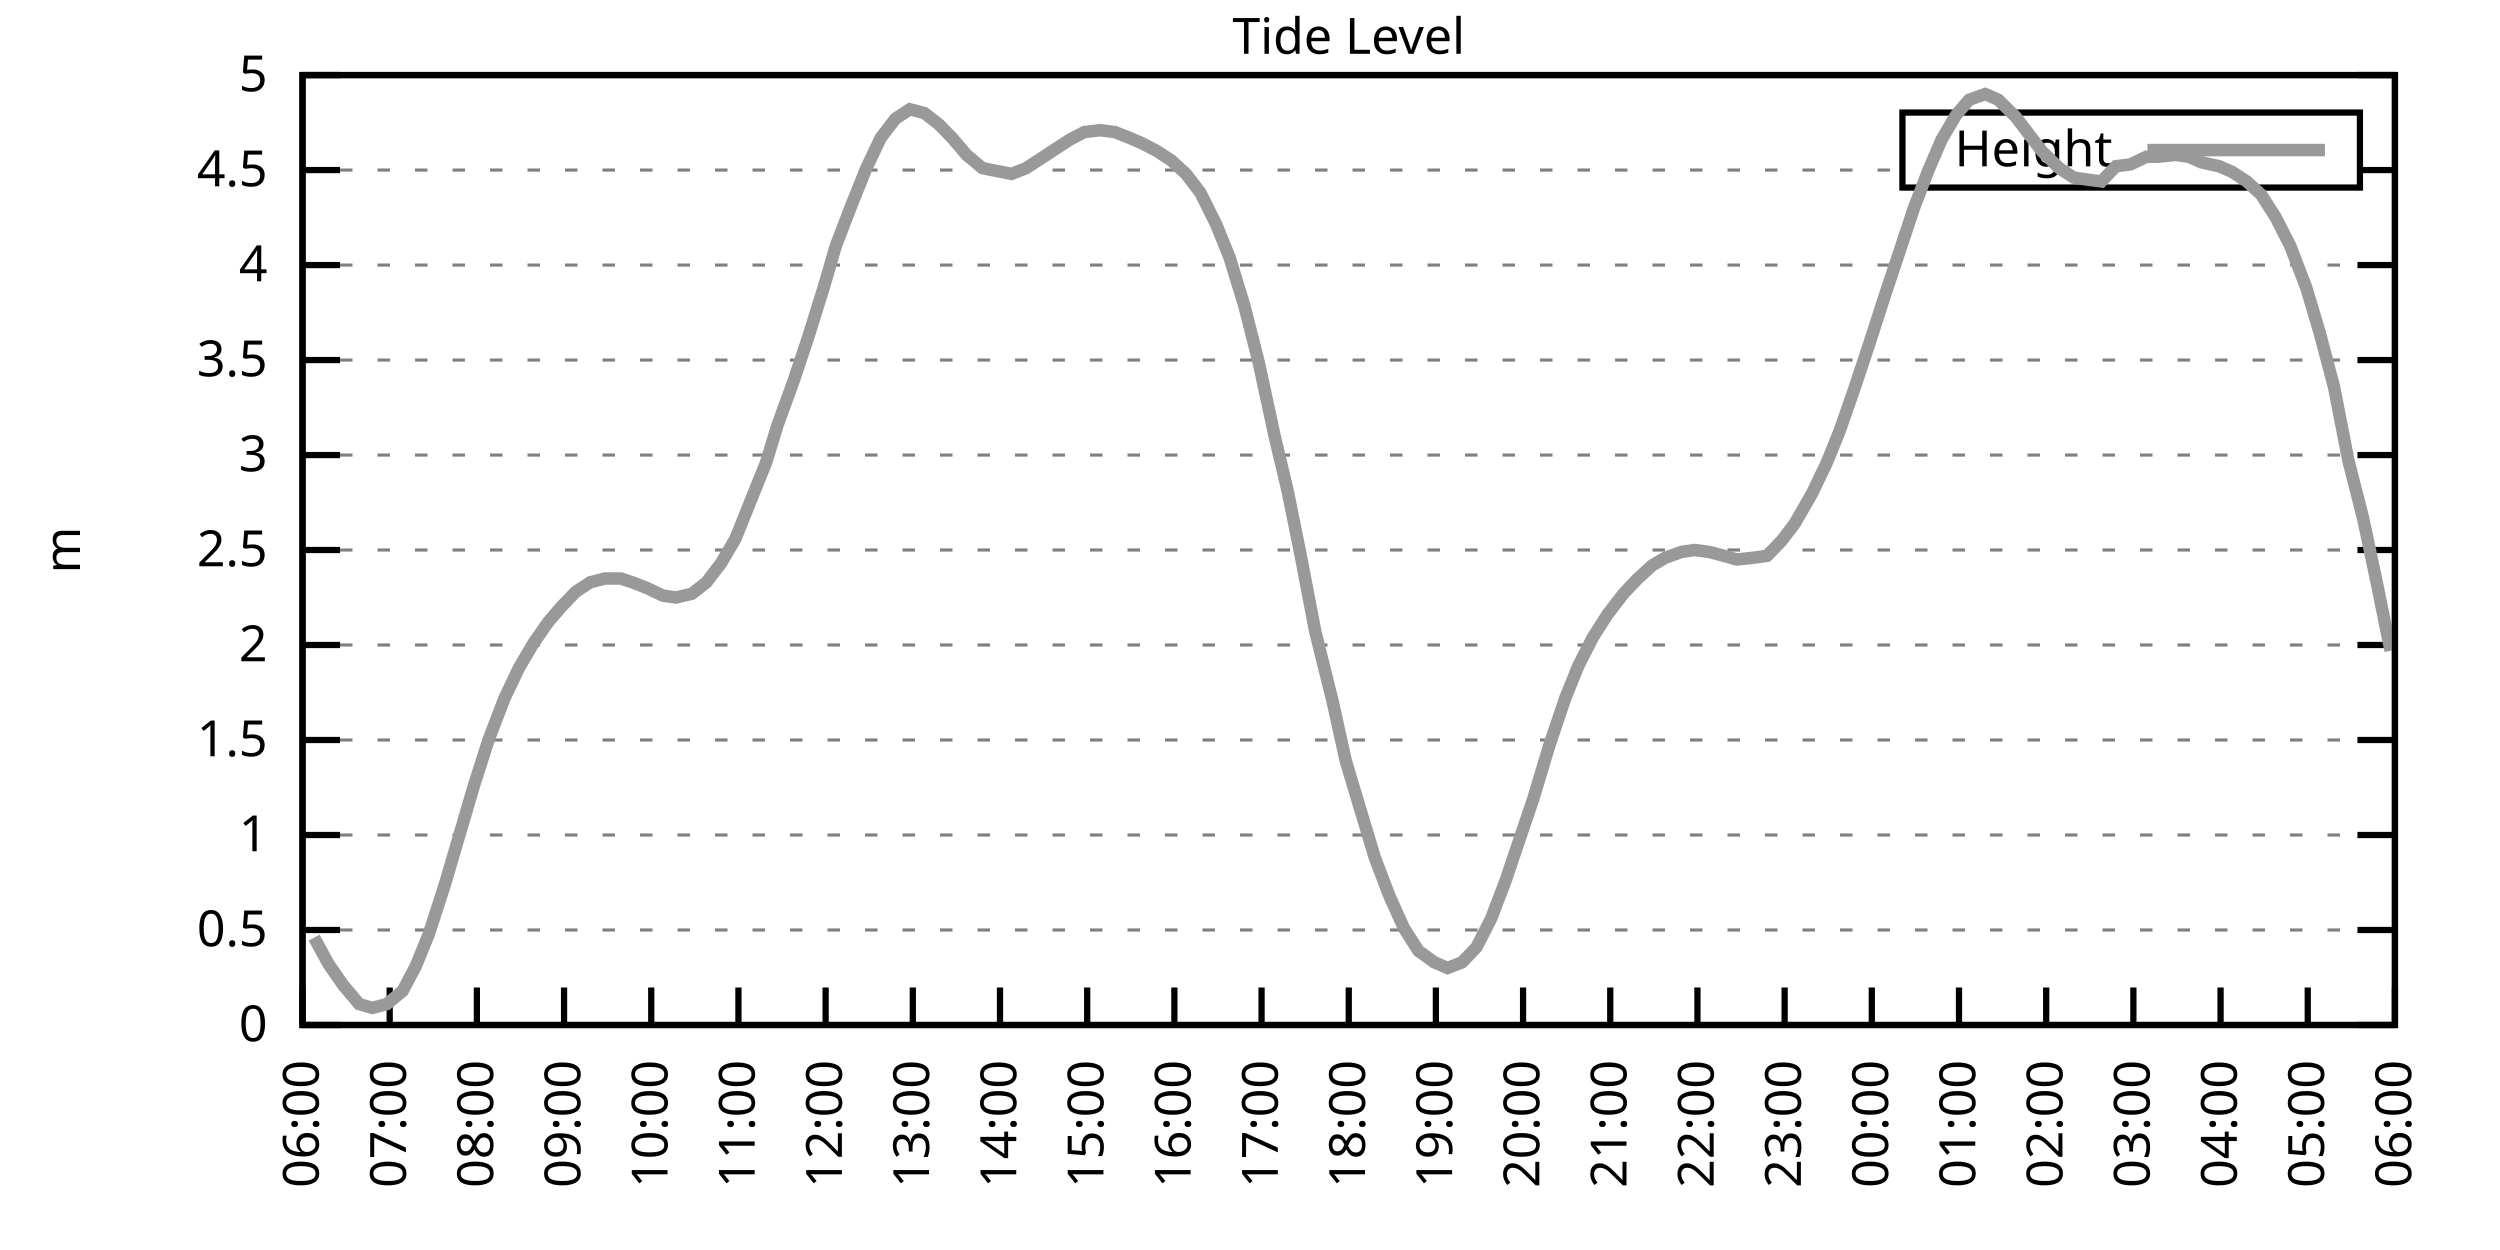
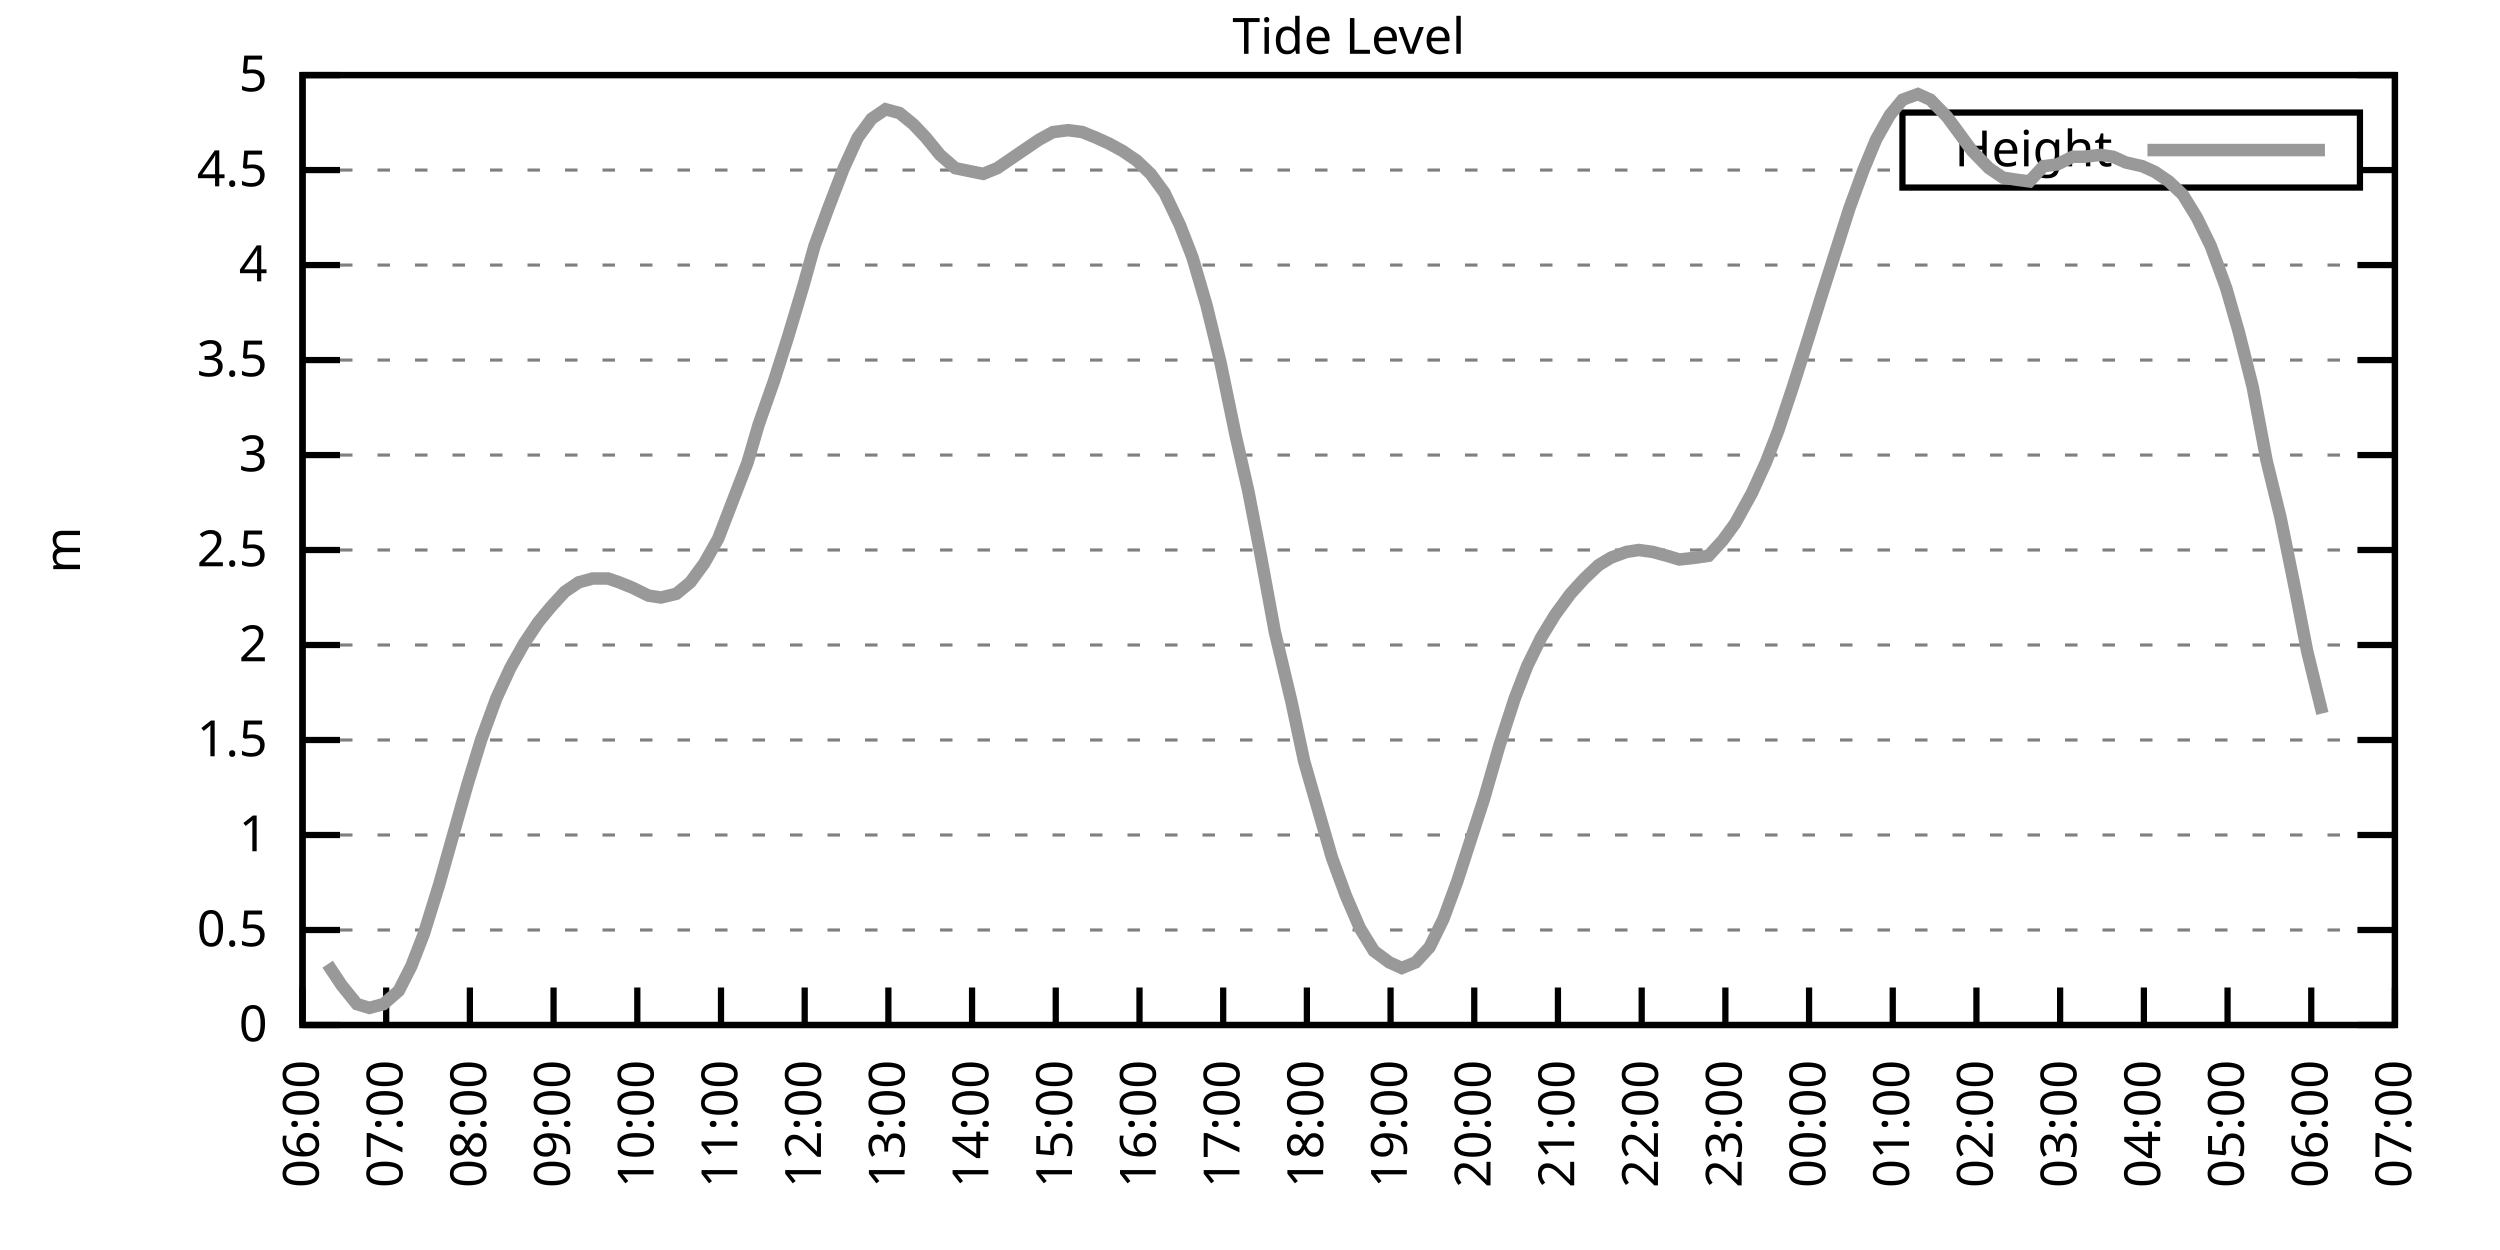
<svg xmlns="http://www.w3.org/2000/svg" xmlns:xlink="http://www.w3.org/1999/xlink" width="400" height="200" viewBox="0 0 400 200">
  <g id="gnuplot_canvas">
    <rect x="0" y="0" width="400" height="200" fill="none" />
    <defs>
      <circle id="gpDot" r="0.5" stroke-width="0.5" stroke="currentColor" />
      <path id="gpPt0" stroke-width="0.333" stroke="currentColor" d="M-1,0 h2 M0,-1 v2" />
      <path id="gpPt1" stroke-width="0.333" stroke="currentColor" d="M-1,-1 L1,1 M1,-1 L-1,1" />
      <path id="gpPt2" stroke-width="0.333" stroke="currentColor" d="M-1,0 L1,0 M0,-1 L0,1 M-1,-1 L1,1 M-1,1 L1,-1" />
      <rect id="gpPt3" stroke-width="0.333" stroke="currentColor" x="-1" y="-1" width="2" height="2" />
      <rect id="gpPt4" stroke-width="0.333" stroke="currentColor" fill="currentColor" x="-1" y="-1" width="2" height="2" />
      <circle id="gpPt5" stroke-width="0.333" stroke="currentColor" cx="0" cy="0" r="1" />
      <use xlink:href="#gpPt5" id="gpPt6" fill="currentColor" stroke="none" />
      <path id="gpPt7" stroke-width="0.333" stroke="currentColor" d="M0,-1.33 L-1.33,0.67 L1.33,0.67 z" />
      <use xlink:href="#gpPt7" id="gpPt8" fill="currentColor" stroke="none" />
      <use xlink:href="#gpPt7" id="gpPt9" stroke="currentColor" transform="rotate(180)" />
      <use xlink:href="#gpPt9" id="gpPt10" fill="currentColor" stroke="none" />
      <use xlink:href="#gpPt3" id="gpPt11" stroke="currentColor" transform="rotate(45)" />
      <use xlink:href="#gpPt11" id="gpPt12" fill="currentColor" stroke="none" />
      <path id="gpPt13" stroke-width="0.333" stroke="currentColor" d="M0,1.330 L1.265,0.411 L0.782,-1.067 L-0.782,-1.076 L-1.265,0.411 z" />
      <use xlink:href="#gpPt13" id="gpPt14" fill="currentColor" stroke="none" />
      <filter id="textbox" filterUnits="objectBoundingBox" x="0" y="0" height="1" width="1">
        <feFlood flood-color="white" flood-opacity="1" result="bgnd" />
        <feComposite in="SourceGraphic" in2="bgnd" operator="atop" />
      </filter>
      <filter id="greybox" filterUnits="objectBoundingBox" x="0" y="0" height="1" width="1">
        <feFlood flood-color="lightgrey" flood-opacity="1" result="grey" />
        <feComposite in="SourceGraphic" in2="grey" operator="atop" />
      </filter>
    </defs>
    <g fill="none" color="white" stroke="currentColor" stroke-width="1.00" stroke-linecap="butt" stroke-linejoin="miter">
</g>
    <g fill="none" color="black" stroke="currentColor" stroke-width="1.00" stroke-linecap="butt" stroke-linejoin="miter">
      <g stroke="none" shape-rendering="crispEdges">
        <polygon fill="rgb(255, 255, 255)" points="48.40,164.00 383.18,164.00 383.18,12.02 48.40,12.02 " />
      </g>
    </g>
    <g fill="none" color="black" stroke="currentColor" stroke-width="1.00" stroke-linecap="butt" stroke-linejoin="miter">
</g>
    <g fill="none" color="black" stroke="black" stroke-width="0.50" stroke-linecap="butt" stroke-linejoin="miter">
</g>
    <g fill="none" color="gray" stroke="currentColor" stroke-width="0.50" stroke-linecap="butt" stroke-linejoin="miter">
      <path stroke="gray" stroke-dasharray="2,4" class="gridline" d="M48.40,164.00 L383.19,164.00  " />
    </g>
    <g fill="none" color="gray" stroke="gray" stroke-width="1.00" stroke-linecap="butt" stroke-linejoin="miter">
</g>
    <g fill="none" color="black" stroke="currentColor" stroke-width="1.00" stroke-linecap="butt" stroke-linejoin="miter">
      <path stroke="black" d="M48.40,164.00 L54.40,164.00 M383.19,164.00 L377.19,164.00  " />
      <g transform="translate(42.80,166.60)" stroke="none" fill="black" font-family="Sans" font-size="8.00" text-anchor="end">
        <text>
          <tspan font-family="Sans"> 0</tspan>
        </text>
      </g>
    </g>
    <g fill="none" color="black" stroke="currentColor" stroke-width="1.00" stroke-linecap="butt" stroke-linejoin="miter">
</g>
    <g fill="none" color="black" stroke="black" stroke-width="0.50" stroke-linecap="butt" stroke-linejoin="miter">
</g>
    <g fill="none" color="gray" stroke="currentColor" stroke-width="0.50" stroke-linecap="butt" stroke-linejoin="miter">
      <path stroke="gray" stroke-dasharray="2,4" class="gridline" d="M48.40,148.80 L383.19,148.80  " />
    </g>
    <g fill="none" color="gray" stroke="gray" stroke-width="1.00" stroke-linecap="butt" stroke-linejoin="miter">
</g>
    <g fill="none" color="black" stroke="currentColor" stroke-width="1.00" stroke-linecap="butt" stroke-linejoin="miter">
      <path stroke="black" d="M48.40,148.80 L54.40,148.80 M383.19,148.80 L377.19,148.80  " />
      <g transform="translate(42.80,151.40)" stroke="none" fill="black" font-family="Sans" font-size="8.00" text-anchor="end">
        <text>
          <tspan font-family="Sans"> 0.5</tspan>
        </text>
      </g>
    </g>
    <g fill="none" color="black" stroke="currentColor" stroke-width="1.00" stroke-linecap="butt" stroke-linejoin="miter">
</g>
    <g fill="none" color="black" stroke="black" stroke-width="0.50" stroke-linecap="butt" stroke-linejoin="miter">
</g>
    <g fill="none" color="gray" stroke="currentColor" stroke-width="0.50" stroke-linecap="butt" stroke-linejoin="miter">
      <path stroke="gray" stroke-dasharray="2,4" class="gridline" d="M48.40,133.60 L383.19,133.60  " />
    </g>
    <g fill="none" color="gray" stroke="gray" stroke-width="1.00" stroke-linecap="butt" stroke-linejoin="miter">
</g>
    <g fill="none" color="black" stroke="currentColor" stroke-width="1.00" stroke-linecap="butt" stroke-linejoin="miter">
      <path stroke="black" d="M48.40,133.60 L54.40,133.60 M383.19,133.60 L377.19,133.60  " />
      <g transform="translate(42.80,136.20)" stroke="none" fill="black" font-family="Sans" font-size="8.00" text-anchor="end">
        <text>
          <tspan font-family="Sans"> 1</tspan>
        </text>
      </g>
    </g>
    <g fill="none" color="black" stroke="currentColor" stroke-width="1.00" stroke-linecap="butt" stroke-linejoin="miter">
</g>
    <g fill="none" color="black" stroke="black" stroke-width="0.50" stroke-linecap="butt" stroke-linejoin="miter">
</g>
    <g fill="none" color="gray" stroke="currentColor" stroke-width="0.50" stroke-linecap="butt" stroke-linejoin="miter">
      <path stroke="gray" stroke-dasharray="2,4" class="gridline" d="M48.40,118.40 L383.19,118.40  " />
    </g>
    <g fill="none" color="gray" stroke="gray" stroke-width="1.00" stroke-linecap="butt" stroke-linejoin="miter">
</g>
    <g fill="none" color="black" stroke="currentColor" stroke-width="1.00" stroke-linecap="butt" stroke-linejoin="miter">
      <path stroke="black" d="M48.40,118.40 L54.40,118.40 M383.19,118.40 L377.19,118.40  " />
      <g transform="translate(42.80,121.00)" stroke="none" fill="black" font-family="Sans" font-size="8.00" text-anchor="end">
        <text>
          <tspan font-family="Sans"> 1.5</tspan>
        </text>
      </g>
    </g>
    <g fill="none" color="black" stroke="currentColor" stroke-width="1.00" stroke-linecap="butt" stroke-linejoin="miter">
</g>
    <g fill="none" color="black" stroke="black" stroke-width="0.50" stroke-linecap="butt" stroke-linejoin="miter">
</g>
    <g fill="none" color="gray" stroke="currentColor" stroke-width="0.50" stroke-linecap="butt" stroke-linejoin="miter">
      <path stroke="gray" stroke-dasharray="2,4" class="gridline" d="M48.40,103.20 L383.19,103.20  " />
    </g>
    <g fill="none" color="gray" stroke="gray" stroke-width="1.00" stroke-linecap="butt" stroke-linejoin="miter">
</g>
    <g fill="none" color="black" stroke="currentColor" stroke-width="1.00" stroke-linecap="butt" stroke-linejoin="miter">
      <path stroke="black" d="M48.40,103.20 L54.40,103.20 M383.19,103.20 L377.19,103.20  " />
      <g transform="translate(42.80,105.80)" stroke="none" fill="black" font-family="Sans" font-size="8.00" text-anchor="end">
        <text>
          <tspan font-family="Sans"> 2</tspan>
        </text>
      </g>
    </g>
    <g fill="none" color="black" stroke="currentColor" stroke-width="1.00" stroke-linecap="butt" stroke-linejoin="miter">
</g>
    <g fill="none" color="black" stroke="black" stroke-width="0.50" stroke-linecap="butt" stroke-linejoin="miter">
</g>
    <g fill="none" color="gray" stroke="currentColor" stroke-width="0.50" stroke-linecap="butt" stroke-linejoin="miter">
      <path stroke="gray" stroke-dasharray="2,4" class="gridline" d="M48.40,88.00 L383.19,88.00  " />
    </g>
    <g fill="none" color="gray" stroke="gray" stroke-width="1.00" stroke-linecap="butt" stroke-linejoin="miter">
</g>
    <g fill="none" color="black" stroke="currentColor" stroke-width="1.00" stroke-linecap="butt" stroke-linejoin="miter">
      <path stroke="black" d="M48.40,88.00 L54.40,88.00 M383.19,88.00 L377.19,88.00  " />
      <g transform="translate(42.80,90.60)" stroke="none" fill="black" font-family="Sans" font-size="8.00" text-anchor="end">
        <text>
          <tspan font-family="Sans"> 2.5</tspan>
        </text>
      </g>
    </g>
    <g fill="none" color="black" stroke="currentColor" stroke-width="1.00" stroke-linecap="butt" stroke-linejoin="miter">
</g>
    <g fill="none" color="black" stroke="black" stroke-width="0.50" stroke-linecap="butt" stroke-linejoin="miter">
</g>
    <g fill="none" color="gray" stroke="currentColor" stroke-width="0.50" stroke-linecap="butt" stroke-linejoin="miter">
      <path stroke="gray" stroke-dasharray="2,4" class="gridline" d="M48.40,72.81 L383.19,72.81  " />
    </g>
    <g fill="none" color="gray" stroke="gray" stroke-width="1.00" stroke-linecap="butt" stroke-linejoin="miter">
</g>
    <g fill="none" color="black" stroke="currentColor" stroke-width="1.00" stroke-linecap="butt" stroke-linejoin="miter">
      <path stroke="black" d="M48.40,72.81 L54.40,72.81 M383.19,72.81 L377.19,72.81  " />
      <g transform="translate(42.80,75.41)" stroke="none" fill="black" font-family="Sans" font-size="8.00" text-anchor="end">
        <text>
          <tspan font-family="Sans"> 3</tspan>
        </text>
      </g>
    </g>
    <g fill="none" color="black" stroke="currentColor" stroke-width="1.00" stroke-linecap="butt" stroke-linejoin="miter">
</g>
    <g fill="none" color="black" stroke="black" stroke-width="0.50" stroke-linecap="butt" stroke-linejoin="miter">
</g>
    <g fill="none" color="gray" stroke="currentColor" stroke-width="0.50" stroke-linecap="butt" stroke-linejoin="miter">
      <path stroke="gray" stroke-dasharray="2,4" class="gridline" d="M48.40,57.61 L383.19,57.61  " />
    </g>
    <g fill="none" color="gray" stroke="gray" stroke-width="1.00" stroke-linecap="butt" stroke-linejoin="miter">
</g>
    <g fill="none" color="black" stroke="currentColor" stroke-width="1.00" stroke-linecap="butt" stroke-linejoin="miter">
      <path stroke="black" d="M48.40,57.61 L54.40,57.61 M383.19,57.61 L377.19,57.61  " />
      <g transform="translate(42.80,60.21)" stroke="none" fill="black" font-family="Sans" font-size="8.00" text-anchor="end">
        <text>
          <tspan font-family="Sans"> 3.5</tspan>
        </text>
      </g>
    </g>
    <g fill="none" color="black" stroke="currentColor" stroke-width="1.00" stroke-linecap="butt" stroke-linejoin="miter">
</g>
    <g fill="none" color="black" stroke="black" stroke-width="0.50" stroke-linecap="butt" stroke-linejoin="miter">
</g>
    <g fill="none" color="gray" stroke="currentColor" stroke-width="0.50" stroke-linecap="butt" stroke-linejoin="miter">
      <path stroke="gray" stroke-dasharray="2,4" class="gridline" d="M48.40,42.41 L383.19,42.41  " />
    </g>
    <g fill="none" color="gray" stroke="gray" stroke-width="1.00" stroke-linecap="butt" stroke-linejoin="miter">
</g>
    <g fill="none" color="black" stroke="currentColor" stroke-width="1.00" stroke-linecap="butt" stroke-linejoin="miter">
      <path stroke="black" d="M48.40,42.41 L54.40,42.41 M383.19,42.41 L377.19,42.41  " />
      <g transform="translate(42.80,45.01)" stroke="none" fill="black" font-family="Sans" font-size="8.00" text-anchor="end">
        <text>
          <tspan font-family="Sans"> 4</tspan>
        </text>
      </g>
    </g>
    <g fill="none" color="black" stroke="currentColor" stroke-width="1.00" stroke-linecap="butt" stroke-linejoin="miter">
</g>
    <g fill="none" color="black" stroke="black" stroke-width="0.50" stroke-linecap="butt" stroke-linejoin="miter">
</g>
    <g fill="none" color="gray" stroke="currentColor" stroke-width="0.50" stroke-linecap="butt" stroke-linejoin="miter">
      <path stroke="gray" stroke-dasharray="2,4" class="gridline" d="M48.40,27.21 L304.39,27.21 M377.59,27.21 L383.19,27.21  " />
    </g>
    <g fill="none" color="gray" stroke="gray" stroke-width="1.00" stroke-linecap="butt" stroke-linejoin="miter">
</g>
    <g fill="none" color="black" stroke="currentColor" stroke-width="1.00" stroke-linecap="butt" stroke-linejoin="miter">
      <path stroke="black" d="M48.40,27.21 L54.40,27.21 M383.19,27.21 L377.19,27.21  " />
      <g transform="translate(42.80,29.81)" stroke="none" fill="black" font-family="Sans" font-size="8.00" text-anchor="end">
        <text>
          <tspan font-family="Sans"> 4.5</tspan>
        </text>
      </g>
    </g>
    <g fill="none" color="black" stroke="currentColor" stroke-width="1.00" stroke-linecap="butt" stroke-linejoin="miter">
</g>
    <g fill="none" color="black" stroke="black" stroke-width="0.50" stroke-linecap="butt" stroke-linejoin="miter">
</g>
    <g fill="none" color="gray" stroke="currentColor" stroke-width="0.50" stroke-linecap="butt" stroke-linejoin="miter">
      <path stroke="gray" stroke-dasharray="2,4" class="gridline" d="M48.40,12.01 L383.19,12.01  " />
    </g>
    <g fill="none" color="gray" stroke="gray" stroke-width="1.00" stroke-linecap="butt" stroke-linejoin="miter">
</g>
    <g fill="none" color="black" stroke="currentColor" stroke-width="1.00" stroke-linecap="butt" stroke-linejoin="miter">
      <path stroke="black" d="M48.40,12.01 L54.40,12.01 M383.19,12.01 L377.19,12.01  " />
      <g transform="translate(42.80,14.61)" stroke="none" fill="black" font-family="Sans" font-size="8.00" text-anchor="end">
        <text>
          <tspan font-family="Sans"> 5</tspan>
        </text>
      </g>
    </g>
    <g fill="none" color="black" stroke="currentColor" stroke-width="1.00" stroke-linecap="butt" stroke-linejoin="miter">
      <path stroke="black" d="M48.40,164.00 L48.40,158.00  " />
      <g transform="translate(51.00,169.60) rotate(270.00)" stroke="none" fill="black" font-family="Sans" font-size="8.00" text-anchor="end">
        <text>
          <tspan font-family="Sans">06:00</tspan>
        </text>
      </g>
    </g>
    <g fill="none" color="black" stroke="currentColor" stroke-width="1.00" stroke-linecap="butt" stroke-linejoin="miter">
-       <path stroke="black" d="M62.35,164.00 L62.35,158.00  " />
-       <g transform="translate(64.95,169.60) rotate(270.00)" stroke="none" fill="black" font-family="Sans" font-size="8.00" text-anchor="end">
+       <path stroke="black" d="M61.79,164.00 L61.79,158.00  " />
+       <g transform="translate(64.39,169.60) rotate(270.00)" stroke="none" fill="black" font-family="Sans" font-size="8.00" text-anchor="end">
        <text>
          <tspan font-family="Sans">07:00</tspan>
        </text>
      </g>
    </g>
    <g fill="none" color="black" stroke="currentColor" stroke-width="1.00" stroke-linecap="butt" stroke-linejoin="miter">
-       <path stroke="black" d="M76.30,164.00 L76.30,158.00  " />
-       <g transform="translate(78.90,169.60) rotate(270.00)" stroke="none" fill="black" font-family="Sans" font-size="8.00" text-anchor="end">
+       <path stroke="black" d="M75.18,164.00 L75.18,158.00  " />
+       <g transform="translate(77.78,169.60) rotate(270.00)" stroke="none" fill="black" font-family="Sans" font-size="8.00" text-anchor="end">
        <text>
          <tspan font-family="Sans">08:00</tspan>
        </text>
      </g>
    </g>
    <g fill="none" color="black" stroke="currentColor" stroke-width="1.00" stroke-linecap="butt" stroke-linejoin="miter">
-       <path stroke="black" d="M90.25,164.00 L90.25,158.00  " />
-       <g transform="translate(92.85,169.60) rotate(270.00)" stroke="none" fill="black" font-family="Sans" font-size="8.00" text-anchor="end">
+       <path stroke="black" d="M88.57,164.00 L88.57,158.00  " />
+       <g transform="translate(91.17,169.60) rotate(270.00)" stroke="none" fill="black" font-family="Sans" font-size="8.00" text-anchor="end">
        <text>
          <tspan font-family="Sans">09:00</tspan>
        </text>
      </g>
    </g>
    <g fill="none" color="black" stroke="currentColor" stroke-width="1.00" stroke-linecap="butt" stroke-linejoin="miter">
-       <path stroke="black" d="M104.20,164.00 L104.20,158.00  " />
-       <g transform="translate(106.80,169.60) rotate(270.00)" stroke="none" fill="black" font-family="Sans" font-size="8.00" text-anchor="end">
+       <path stroke="black" d="M101.97,164.00 L101.97,158.00  " />
+       <g transform="translate(104.57,169.60) rotate(270.00)" stroke="none" fill="black" font-family="Sans" font-size="8.00" text-anchor="end">
        <text>
          <tspan font-family="Sans">10:00</tspan>
        </text>
      </g>
    </g>
    <g fill="none" color="black" stroke="currentColor" stroke-width="1.00" stroke-linecap="butt" stroke-linejoin="miter">
-       <path stroke="black" d="M118.15,164.00 L118.15,158.00  " />
-       <g transform="translate(120.75,169.60) rotate(270.00)" stroke="none" fill="black" font-family="Sans" font-size="8.00" text-anchor="end">
+       <path stroke="black" d="M115.36,164.00 L115.36,158.00  " />
+       <g transform="translate(117.96,169.60) rotate(270.00)" stroke="none" fill="black" font-family="Sans" font-size="8.00" text-anchor="end">
        <text>
          <tspan font-family="Sans">11:00</tspan>
        </text>
      </g>
    </g>
    <g fill="none" color="black" stroke="currentColor" stroke-width="1.00" stroke-linecap="butt" stroke-linejoin="miter">
-       <path stroke="black" d="M132.10,164.00 L132.10,158.00  " />
-       <g transform="translate(134.70,169.60) rotate(270.00)" stroke="none" fill="black" font-family="Sans" font-size="8.00" text-anchor="end">
+       <path stroke="black" d="M128.75,164.00 L128.75,158.00  " />
+       <g transform="translate(131.35,169.60) rotate(270.00)" stroke="none" fill="black" font-family="Sans" font-size="8.00" text-anchor="end">
        <text>
          <tspan font-family="Sans">12:00</tspan>
        </text>
      </g>
    </g>
    <g fill="none" color="black" stroke="currentColor" stroke-width="1.00" stroke-linecap="butt" stroke-linejoin="miter">
-       <path stroke="black" d="M146.05,164.00 L146.05,158.00  " />
-       <g transform="translate(148.65,169.60) rotate(270.00)" stroke="none" fill="black" font-family="Sans" font-size="8.00" text-anchor="end">
+       <path stroke="black" d="M142.14,164.00 L142.14,158.00  " />
+       <g transform="translate(144.74,169.60) rotate(270.00)" stroke="none" fill="black" font-family="Sans" font-size="8.00" text-anchor="end">
        <text>
          <tspan font-family="Sans">13:00</tspan>
        </text>
      </g>
    </g>
    <g fill="none" color="black" stroke="currentColor" stroke-width="1.00" stroke-linecap="butt" stroke-linejoin="miter">
-       <path stroke="black" d="M160.00,164.00 L160.00,158.00  " />
-       <g transform="translate(162.60,169.60) rotate(270.00)" stroke="none" fill="black" font-family="Sans" font-size="8.00" text-anchor="end">
+       <path stroke="black" d="M155.53,164.00 L155.53,158.00  " />
+       <g transform="translate(158.13,169.60) rotate(270.00)" stroke="none" fill="black" font-family="Sans" font-size="8.00" text-anchor="end">
        <text>
          <tspan font-family="Sans">14:00</tspan>
        </text>
      </g>
    </g>
    <g fill="none" color="black" stroke="currentColor" stroke-width="1.00" stroke-linecap="butt" stroke-linejoin="miter">
-       <path stroke="black" d="M173.95,164.00 L173.95,158.00  " />
-       <g transform="translate(176.55,169.60) rotate(270.00)" stroke="none" fill="black" font-family="Sans" font-size="8.00" text-anchor="end">
+       <path stroke="black" d="M168.92,164.00 L168.92,158.00  " />
+       <g transform="translate(171.52,169.60) rotate(270.00)" stroke="none" fill="black" font-family="Sans" font-size="8.00" text-anchor="end">
        <text>
          <tspan font-family="Sans">15:00</tspan>
        </text>
      </g>
    </g>
    <g fill="none" color="black" stroke="currentColor" stroke-width="1.00" stroke-linecap="butt" stroke-linejoin="miter">
-       <path stroke="black" d="M187.90,164.00 L187.90,158.00  " />
-       <g transform="translate(190.50,169.60) rotate(270.00)" stroke="none" fill="black" font-family="Sans" font-size="8.00" text-anchor="end">
+       <path stroke="black" d="M182.32,164.00 L182.32,158.00  " />
+       <g transform="translate(184.92,169.60) rotate(270.00)" stroke="none" fill="black" font-family="Sans" font-size="8.00" text-anchor="end">
        <text>
          <tspan font-family="Sans">16:00</tspan>
        </text>
      </g>
    </g>
    <g fill="none" color="black" stroke="currentColor" stroke-width="1.00" stroke-linecap="butt" stroke-linejoin="miter">
-       <path stroke="black" d="M201.85,164.00 L201.85,158.00  " />
-       <g transform="translate(204.45,169.60) rotate(270.00)" stroke="none" fill="black" font-family="Sans" font-size="8.00" text-anchor="end">
+       <path stroke="black" d="M195.71,164.00 L195.71,158.00  " />
+       <g transform="translate(198.31,169.60) rotate(270.00)" stroke="none" fill="black" font-family="Sans" font-size="8.00" text-anchor="end">
        <text>
          <tspan font-family="Sans">17:00</tspan>
        </text>
      </g>
    </g>
    <g fill="none" color="black" stroke="currentColor" stroke-width="1.00" stroke-linecap="butt" stroke-linejoin="miter">
-       <path stroke="black" d="M215.80,164.00 L215.80,158.00  " />
-       <g transform="translate(218.40,169.60) rotate(270.00)" stroke="none" fill="black" font-family="Sans" font-size="8.00" text-anchor="end">
+       <path stroke="black" d="M209.10,164.00 L209.10,158.00  " />
+       <g transform="translate(211.70,169.60) rotate(270.00)" stroke="none" fill="black" font-family="Sans" font-size="8.00" text-anchor="end">
        <text>
          <tspan font-family="Sans">18:00</tspan>
        </text>
      </g>
    </g>
    <g fill="none" color="black" stroke="currentColor" stroke-width="1.00" stroke-linecap="butt" stroke-linejoin="miter">
-       <path stroke="black" d="M229.74,164.00 L229.74,158.00  " />
-       <g transform="translate(232.34,169.60) rotate(270.00)" stroke="none" fill="black" font-family="Sans" font-size="8.00" text-anchor="end">
+       <path stroke="black" d="M222.49,164.00 L222.49,158.00  " />
+       <g transform="translate(225.09,169.60) rotate(270.00)" stroke="none" fill="black" font-family="Sans" font-size="8.00" text-anchor="end">
        <text>
          <tspan font-family="Sans">19:00</tspan>
        </text>
      </g>
    </g>
    <g fill="none" color="black" stroke="currentColor" stroke-width="1.00" stroke-linecap="butt" stroke-linejoin="miter">
-       <path stroke="black" d="M243.69,164.00 L243.69,158.00  " />
-       <g transform="translate(246.29,169.60) rotate(270.00)" stroke="none" fill="black" font-family="Sans" font-size="8.00" text-anchor="end">
+       <path stroke="black" d="M235.88,164.00 L235.88,158.00  " />
+       <g transform="translate(238.48,169.60) rotate(270.00)" stroke="none" fill="black" font-family="Sans" font-size="8.00" text-anchor="end">
        <text>
          <tspan font-family="Sans">20:00</tspan>
        </text>
      </g>
    </g>
    <g fill="none" color="black" stroke="currentColor" stroke-width="1.00" stroke-linecap="butt" stroke-linejoin="miter">
-       <path stroke="black" d="M257.64,164.00 L257.64,158.00  " />
-       <g transform="translate(260.24,169.60) rotate(270.00)" stroke="none" fill="black" font-family="Sans" font-size="8.00" text-anchor="end">
+       <path stroke="black" d="M249.27,164.00 L249.27,158.00  " />
+       <g transform="translate(251.87,169.60) rotate(270.00)" stroke="none" fill="black" font-family="Sans" font-size="8.00" text-anchor="end">
        <text>
          <tspan font-family="Sans">21:00</tspan>
        </text>
      </g>
    </g>
    <g fill="none" color="black" stroke="currentColor" stroke-width="1.00" stroke-linecap="butt" stroke-linejoin="miter">
-       <path stroke="black" d="M271.59,164.00 L271.59,158.00  " />
-       <g transform="translate(274.19,169.60) rotate(270.00)" stroke="none" fill="black" font-family="Sans" font-size="8.00" text-anchor="end">
+       <path stroke="black" d="M262.67,164.00 L262.67,158.00  " />
+       <g transform="translate(265.27,169.60) rotate(270.00)" stroke="none" fill="black" font-family="Sans" font-size="8.00" text-anchor="end">
        <text>
          <tspan font-family="Sans">22:00</tspan>
        </text>
      </g>
    </g>
    <g fill="none" color="black" stroke="currentColor" stroke-width="1.00" stroke-linecap="butt" stroke-linejoin="miter">
-       <path stroke="black" d="M285.54,164.00 L285.54,158.00  " />
-       <g transform="translate(288.14,169.60) rotate(270.00)" stroke="none" fill="black" font-family="Sans" font-size="8.00" text-anchor="end">
+       <path stroke="black" d="M276.06,164.00 L276.06,158.00  " />
+       <g transform="translate(278.66,169.60) rotate(270.00)" stroke="none" fill="black" font-family="Sans" font-size="8.00" text-anchor="end">
        <text>
          <tspan font-family="Sans">23:00</tspan>
        </text>
      </g>
    </g>
    <g fill="none" color="black" stroke="currentColor" stroke-width="1.00" stroke-linecap="butt" stroke-linejoin="miter">
-       <path stroke="black" d="M299.49,164.00 L299.49,158.00  " />
-       <g transform="translate(302.09,169.60) rotate(270.00)" stroke="none" fill="black" font-family="Sans" font-size="8.00" text-anchor="end">
+       <path stroke="black" d="M289.45,164.00 L289.45,158.00  " />
+       <g transform="translate(292.05,169.60) rotate(270.00)" stroke="none" fill="black" font-family="Sans" font-size="8.00" text-anchor="end">
        <text>
          <tspan font-family="Sans">00:00</tspan>
        </text>
      </g>
    </g>
    <g fill="none" color="black" stroke="currentColor" stroke-width="1.00" stroke-linecap="butt" stroke-linejoin="miter">
-       <path stroke="black" d="M313.44,164.00 L313.44,158.00  " />
-       <g transform="translate(316.04,169.60) rotate(270.00)" stroke="none" fill="black" font-family="Sans" font-size="8.00" text-anchor="end">
+       <path stroke="black" d="M302.84,164.00 L302.84,158.00  " />
+       <g transform="translate(305.44,169.60) rotate(270.00)" stroke="none" fill="black" font-family="Sans" font-size="8.00" text-anchor="end">
        <text>
          <tspan font-family="Sans">01:00</tspan>
        </text>
      </g>
    </g>
    <g fill="none" color="black" stroke="currentColor" stroke-width="1.00" stroke-linecap="butt" stroke-linejoin="miter">
-       <path stroke="black" d="M327.39,164.00 L327.39,158.00  " />
-       <g transform="translate(329.99,169.60) rotate(270.00)" stroke="none" fill="black" font-family="Sans" font-size="8.00" text-anchor="end">
+       <path stroke="black" d="M316.23,164.00 L316.23,158.00  " />
+       <g transform="translate(318.83,169.60) rotate(270.00)" stroke="none" fill="black" font-family="Sans" font-size="8.00" text-anchor="end">
        <text>
          <tspan font-family="Sans">02:00</tspan>
        </text>
      </g>
    </g>
    <g fill="none" color="black" stroke="currentColor" stroke-width="1.00" stroke-linecap="butt" stroke-linejoin="miter">
-       <path stroke="black" d="M341.34,164.00 L341.34,158.00  " />
-       <g transform="translate(343.94,169.60) rotate(270.00)" stroke="none" fill="black" font-family="Sans" font-size="8.00" text-anchor="end">
+       <path stroke="black" d="M329.62,164.00 L329.62,158.00  " />
+       <g transform="translate(332.22,169.60) rotate(270.00)" stroke="none" fill="black" font-family="Sans" font-size="8.00" text-anchor="end">
        <text>
          <tspan font-family="Sans">03:00</tspan>
        </text>
      </g>
    </g>
    <g fill="none" color="black" stroke="currentColor" stroke-width="1.00" stroke-linecap="butt" stroke-linejoin="miter">
-       <path stroke="black" d="M355.29,164.00 L355.29,158.00  " />
-       <g transform="translate(357.89,169.60) rotate(270.00)" stroke="none" fill="black" font-family="Sans" font-size="8.00" text-anchor="end">
+       <path stroke="black" d="M343.02,164.00 L343.02,158.00  " />
+       <g transform="translate(345.62,169.60) rotate(270.00)" stroke="none" fill="black" font-family="Sans" font-size="8.00" text-anchor="end">
        <text>
          <tspan font-family="Sans">04:00</tspan>
        </text>
      </g>
    </g>
    <g fill="none" color="black" stroke="currentColor" stroke-width="1.00" stroke-linecap="butt" stroke-linejoin="miter">
-       <path stroke="black" d="M369.24,164.00 L369.24,158.00  " />
-       <g transform="translate(371.84,169.60) rotate(270.00)" stroke="none" fill="black" font-family="Sans" font-size="8.00" text-anchor="end">
+       <path stroke="black" d="M356.41,164.00 L356.41,158.00  " />
+       <g transform="translate(359.01,169.60) rotate(270.00)" stroke="none" fill="black" font-family="Sans" font-size="8.00" text-anchor="end">
        <text>
          <tspan font-family="Sans">05:00</tspan>
+         </text>
+       </g>
+     </g>
+     <g fill="none" color="black" stroke="currentColor" stroke-width="1.00" stroke-linecap="butt" stroke-linejoin="miter">
+       <path stroke="black" d="M369.80,164.00 L369.80,158.00  " />
+       <g transform="translate(372.40,169.60) rotate(270.00)" stroke="none" fill="black" font-family="Sans" font-size="8.00" text-anchor="end">
+         <text>
+           <tspan font-family="Sans">06:00</tspan>
        </text>
      </g>
    </g>
    <g fill="none" color="black" stroke="currentColor" stroke-width="1.00" stroke-linecap="butt" stroke-linejoin="miter">
      <path stroke="black" d="M383.19,164.00 L383.19,158.00  " />
      <g transform="translate(385.79,169.60) rotate(270.00)" stroke="none" fill="black" font-family="Sans" font-size="8.00" text-anchor="end">
        <text>
-           <tspan font-family="Sans">06:00</tspan>
+           <tspan font-family="Sans">07:00</tspan>
        </text>
      </g>
    </g>
    <g fill="none" color="black" stroke="currentColor" stroke-width="1.00" stroke-linecap="butt" stroke-linejoin="miter">
</g>
    <g fill="none" color="black" stroke="currentColor" stroke-width="1.00" stroke-linecap="butt" stroke-linejoin="miter">
      <path stroke="black" d="M48.40,12.01 L48.40,164.00 L383.19,164.00 L383.19,12.01 L48.40,12.01 Z  " />
    </g>
    <g fill="none" color="black" stroke="currentColor" stroke-width="1.00" stroke-linecap="butt" stroke-linejoin="miter">
</g>
    <g fill="none" color="black" stroke="currentColor" stroke-width="1.00" stroke-linecap="butt" stroke-linejoin="miter">
      <path stroke="black" d="M304.39,30.01 L304.39,18.01 L377.59,18.01 L377.59,30.01 L304.39,30.01 Z  " />
    </g>
    <g id="Tide_level_plot_1">
      <g fill="none" color="white" stroke="black" stroke-width="2.00" stroke-linecap="butt" stroke-linejoin="miter">
</g>
      <g fill="none" color="black" stroke="currentColor" stroke-width="2.00" stroke-linecap="butt" stroke-linejoin="miter">
        <g transform="translate(337.99,26.61)" stroke="none" fill="black" font-family="Sans" font-size="8.00" text-anchor="end">
          <text>
            <tspan font-family="Sans">Height</tspan>
          </text>
        </g>
      </g>
      <g fill="none" color="black" stroke="currentColor" stroke-width="2.00" stroke-linecap="butt" stroke-linejoin="miter">
-         <path stroke="rgb(153, 153, 153)" d="M343.59,24.01 L371.99,24.01 M50.26,150.02 L52.58,154.27 L54.91,157.62 L57.47,160.66 L59.56,161.26 L61.88,160.66   L64.44,158.53 L66.53,154.58 L68.63,149.41 L71.18,141.51 L73.51,133.60 L75.83,125.70 L78.16,118.40 L80.72,111.72   L83.04,106.85 L85.37,102.90 L87.69,99.56 L89.78,97.12 L92.11,94.69 L94.43,93.17 L96.76,92.56 L99.32,92.56   L101.18,93.17 L103.50,94.08 L106.06,95.30 L108.15,95.60 L110.71,95.00 L113.03,93.17 L115.36,90.13 L117.68,86.18   L120.24,79.80 L122.57,74.02 L124.43,67.94 L126.98,60.95 L129.31,53.96 L131.87,45.75 L133.72,39.37 L136.05,33.29   L138.61,26.91 L140.93,22.04 L143.26,19.00 L145.58,17.48 L147.91,18.09 L150.23,19.91 L152.32,22.04 L154.65,24.78   L157.21,26.91 L161.86,27.82 L164.18,26.91 L166.51,25.39 L168.83,23.87 L171.16,22.35 L173.48,21.13 L176.04,20.83   L178.36,21.13 L180.69,22.04 L182.78,22.95 L185.11,24.17 L187.43,25.69 L189.76,27.82 L192.08,30.86 L194.64,36.02   L196.73,41.19 L199.06,48.79 L201.38,57.91 L203.94,69.77 L206.03,78.58 L208.12,88.92 L210.45,101.08 L213.24,112.32   L215.33,121.75 L217.42,128.74 L219.98,137.25 L222.30,143.33 L224.63,148.50 L226.95,152.14 L229.51,153.97 L231.60,154.88   L233.93,153.97 L236.25,151.54 L238.58,146.98 L240.90,140.90 L243.46,133.30 L245.32,127.83 L247.88,119.31 L250.44,111.72   L252.53,106.55 L254.85,101.99 L257.18,98.34 L259.74,95.00 L262.06,92.56 L264.39,90.44 L266.48,89.22 L269.04,88.31   L271.13,88.00 L273.45,88.31 L275.78,88.92 L277.87,89.52 L280.66,89.22 L282.75,88.92 L285.08,86.49 L287.17,83.75   L289.96,78.89 L292.29,74.02 L294.38,68.85 L296.70,62.17 L299.03,55.18 L301.58,47.27 L303.91,40.28 L306.23,33.29   L308.56,27.21 L310.65,22.35 L312.98,18.39 L315.07,15.96 L317.63,15.05 L319.72,15.96 L322.51,18.70 L324.60,21.43   L326.69,24.17 L329.48,26.91 L331.81,28.42 L333.90,28.73 L336.23,29.03 L338.55,26.60 L340.88,26.30 L343.43,25.08   L345.29,25.08 L348.08,24.78 L350.18,25.08 L352.27,25.99 L355.06,26.60 L357.15,27.51 L359.48,29.03 L361.80,31.16   L364.13,34.81 L366.45,39.37 L369.01,46.06 L371.10,53.05 L373.43,61.86 L375.75,73.72 L378.08,82.84 L380.40,93.78   L382.49,104.12  " />
+         <path stroke="rgb(153, 153, 153)" d="M343.59,24.01 L371.99,24.01 M52.42,154.27 L54.65,157.62 L57.10,160.66 L59.11,161.26 L61.35,160.66 L63.80,158.53   L65.81,154.58 L67.82,149.41 L70.27,141.51 L72.50,133.60 L74.74,125.70 L76.97,118.40 L79.42,111.72 L81.66,106.85   L83.89,102.90 L86.12,99.56 L88.13,97.12 L90.36,94.69 L92.59,93.17 L94.82,92.56 L97.28,92.56 L99.06,93.17   L101.30,94.08 L103.75,95.30 L105.76,95.60 L108.22,95.00 L110.45,93.17 L112.68,90.13 L114.91,86.18 L117.37,79.80   L119.60,74.02 L121.38,67.94 L123.84,60.95 L126.07,53.96 L128.53,45.75 L130.31,39.37 L132.54,33.29 L135.00,26.91   L137.23,22.04 L139.46,19.00 L141.69,17.48 L143.93,18.09 L146.16,19.91 L148.17,22.04 L150.40,24.78 L152.85,26.91   L157.32,27.82 L159.55,26.91 L161.78,25.39 L164.01,23.87 L166.25,22.35 L168.48,21.13 L170.93,20.83 L173.17,21.13   L175.40,22.04 L177.41,22.95 L179.64,24.17 L181.87,25.69 L184.10,27.82 L186.33,30.86 L188.79,36.02 L190.80,41.19   L193.03,48.79 L195.26,57.91 L197.72,69.77 L199.73,78.58 L201.73,88.92 L203.97,101.08 L206.64,112.32 L208.65,121.75   L210.66,128.74 L213.12,137.25 L215.35,143.33 L217.58,148.50 L219.81,152.14 L222.27,153.97 L224.28,154.88 L226.51,153.97   L228.74,151.54 L230.97,146.98 L233.20,140.90 L235.66,133.30 L237.44,127.83 L239.90,119.31 L242.36,111.72 L244.36,106.55   L246.60,101.99 L248.83,98.34 L251.28,95.00 L253.51,92.56 L255.75,90.44 L257.76,89.22 L260.21,88.31 L262.22,88.00   L264.45,88.31 L266.68,88.92 L268.69,89.52 L271.37,89.22 L273.38,88.92 L275.61,86.49 L277.62,83.75 L280.30,78.89   L282.53,74.02 L284.54,68.85 L286.77,62.17 L289.00,55.18 L291.46,47.27 L293.69,40.28 L295.92,33.29 L298.15,27.21   L300.16,22.35 L302.39,18.39 L304.40,15.96 L306.86,15.05 L308.87,15.96 L311.54,18.70 L313.55,21.43 L315.56,24.17   L318.24,26.91 L320.47,28.42 L322.48,28.73 L324.71,29.03 L326.95,26.60 L329.18,26.30 L331.63,25.08 L333.42,25.08   L336.10,24.78 L338.10,25.08 L340.11,25.99 L342.79,26.60 L344.80,27.51 L347.03,29.03 L349.26,31.16 L351.50,34.81   L353.73,39.37 L356.18,46.06 L358.19,53.05 L360.42,61.86 L362.66,73.72 L364.89,82.84 L367.12,93.78 L369.13,104.12   L371.58,114.15  " />
      </g>
    </g>
    <g fill="none" color="black" stroke="currentColor" stroke-width="2.00" stroke-linecap="butt" stroke-linejoin="miter">
</g>
    <g fill="none" color="black" stroke="black" stroke-width="1.00" stroke-linecap="butt" stroke-linejoin="miter">
</g>
    <g fill="none" color="black" stroke="currentColor" stroke-width="1.00" stroke-linecap="butt" stroke-linejoin="miter">
      <path stroke="black" d="M48.40,12.01 L48.40,164.00 L383.19,164.00 L383.19,12.01 L48.40,12.01 Z  " />
      <g transform="translate(12.80,88.01) rotate(270.00)" stroke="none" fill="black" font-family="Sans" font-size="8.00" text-anchor="middle">
        <text>
          <tspan font-family="Sans">m</tspan>
        </text>
      </g>
    </g>
    <g fill="none" color="black" stroke="currentColor" stroke-width="1.00" stroke-linecap="butt" stroke-linejoin="miter">
</g>
    <g fill="none" color="black" stroke="currentColor" stroke-width="1.00" stroke-linecap="butt" stroke-linejoin="miter">
      <g transform="translate(215.79,8.61)" stroke="none" fill="black" font-family="Sans" font-size="8.00" text-anchor="middle">
        <text>
          <tspan font-family="Sans">Tide Level</tspan>
        </text>
      </g>
    </g>
    <g fill="none" color="black" stroke="currentColor" stroke-width="1.00" stroke-linecap="butt" stroke-linejoin="miter">
</g>
  </g>
</svg>
